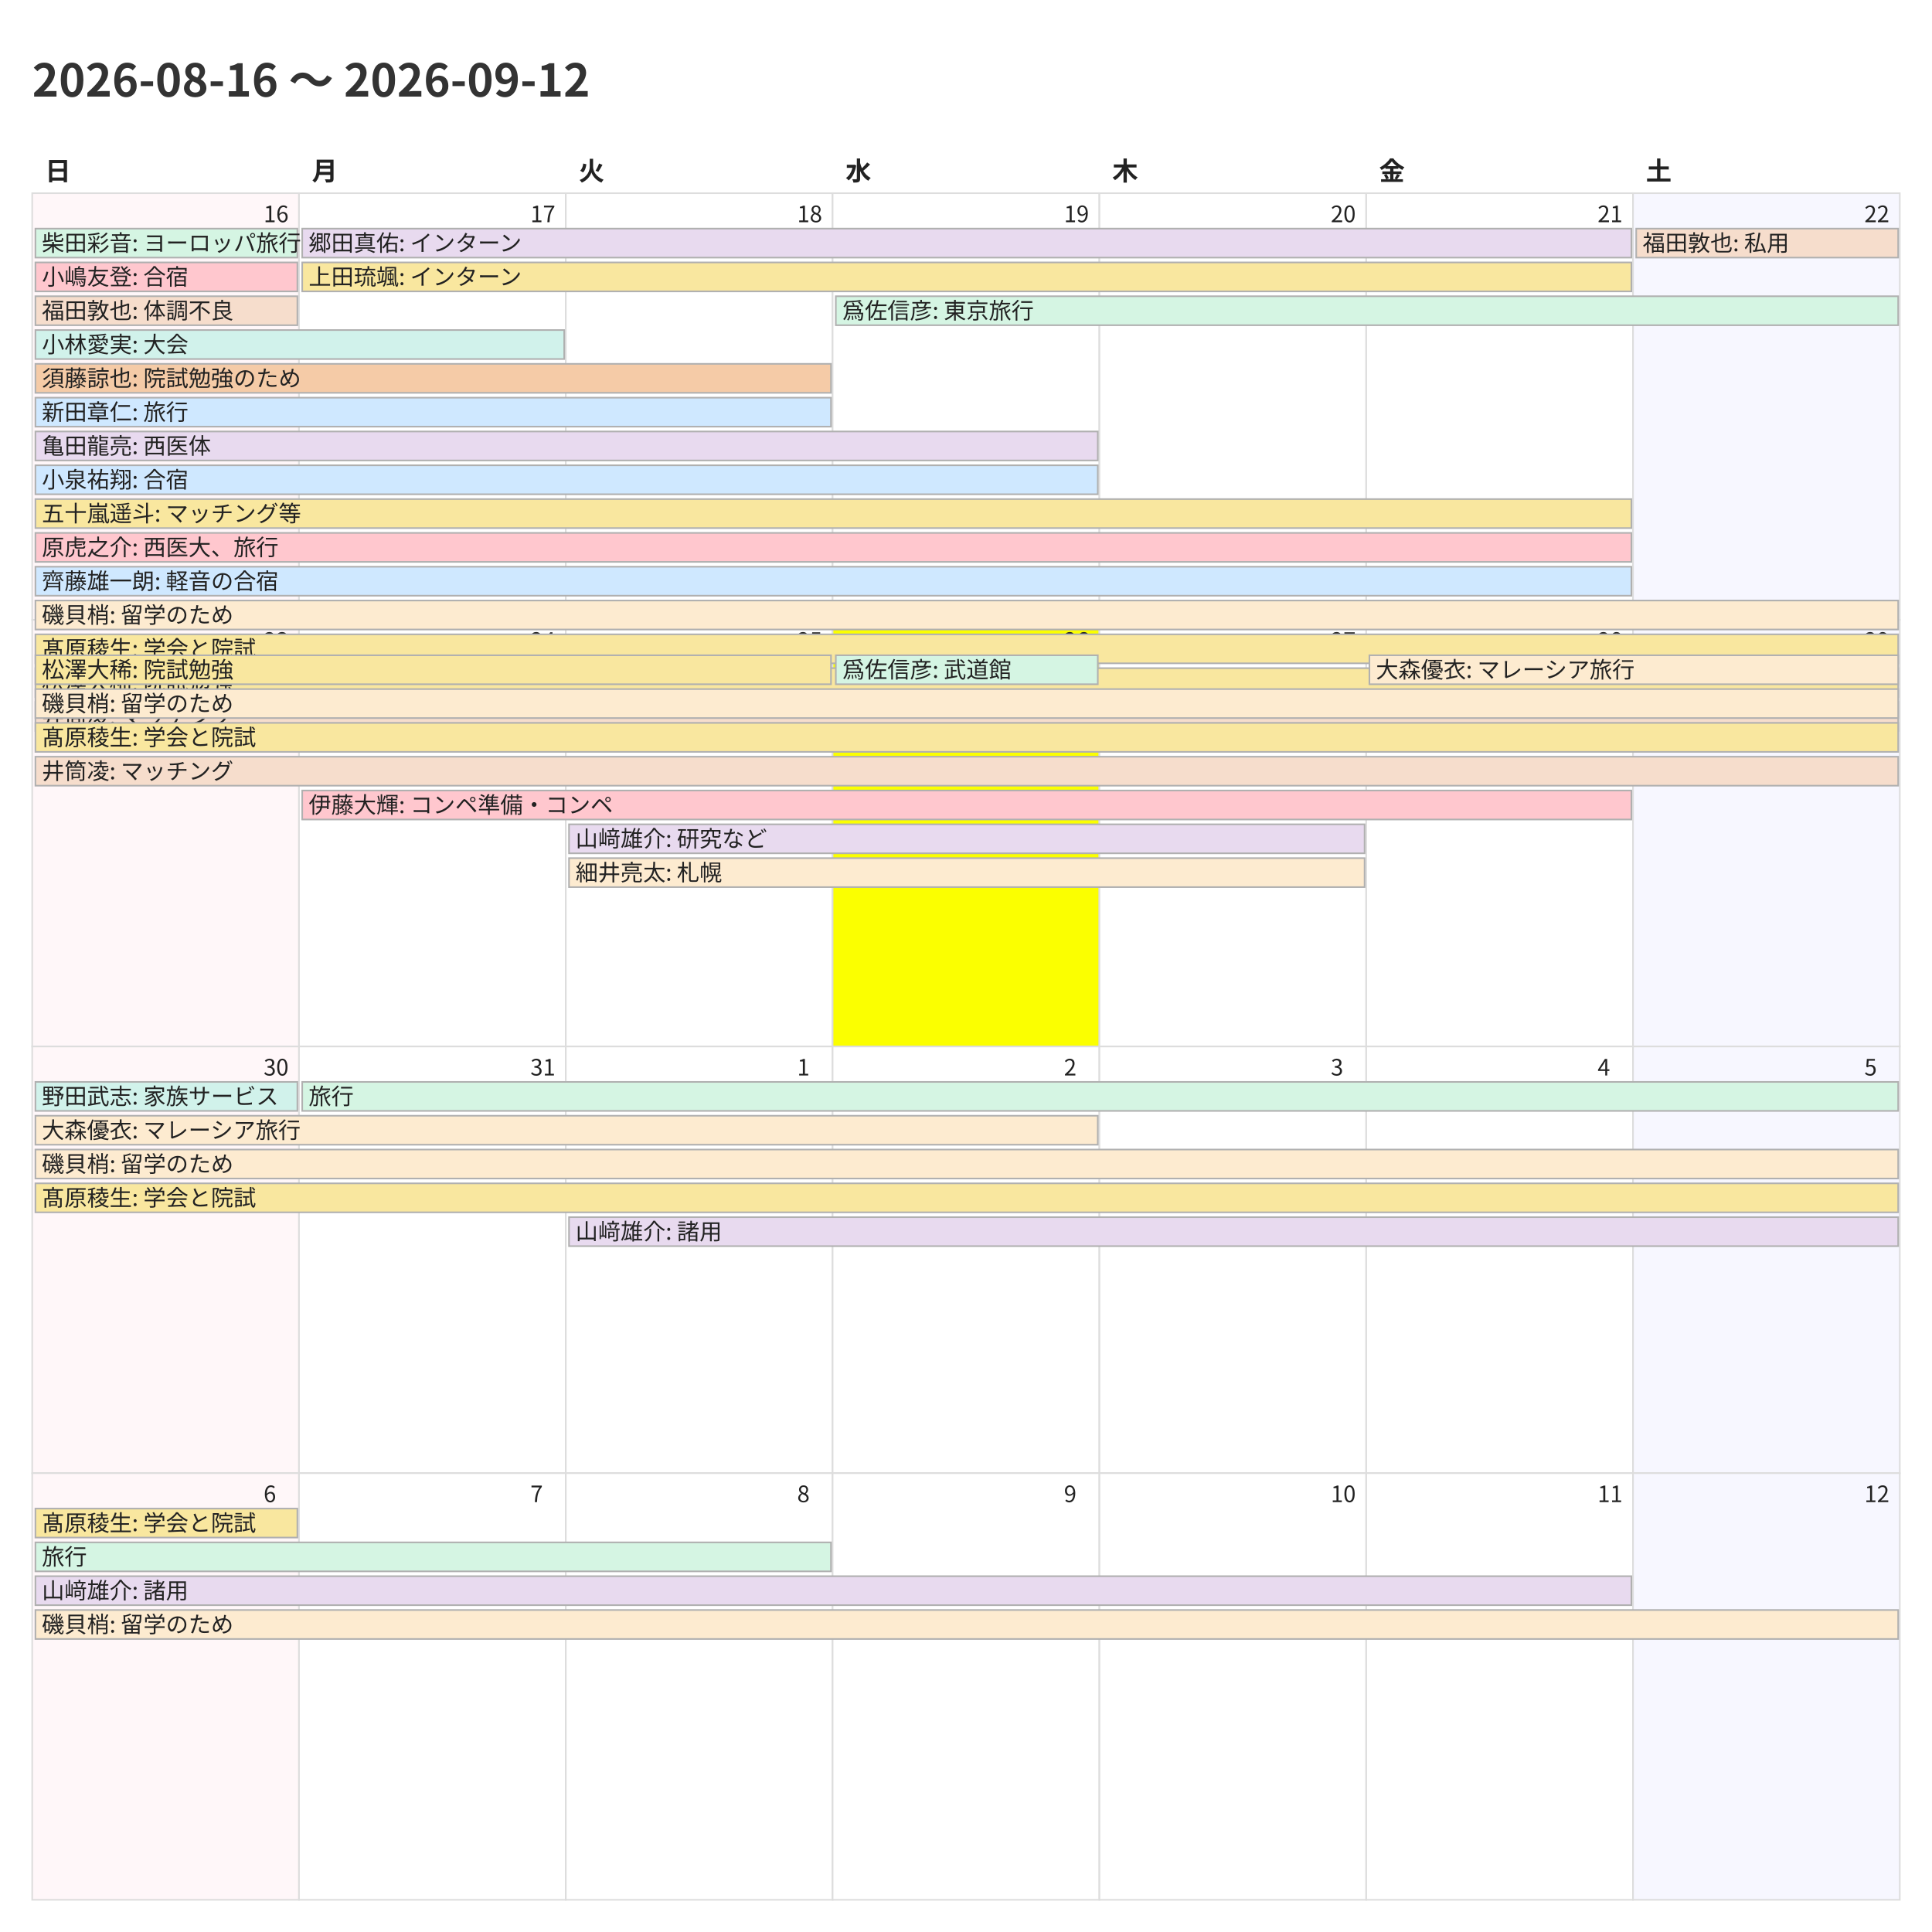
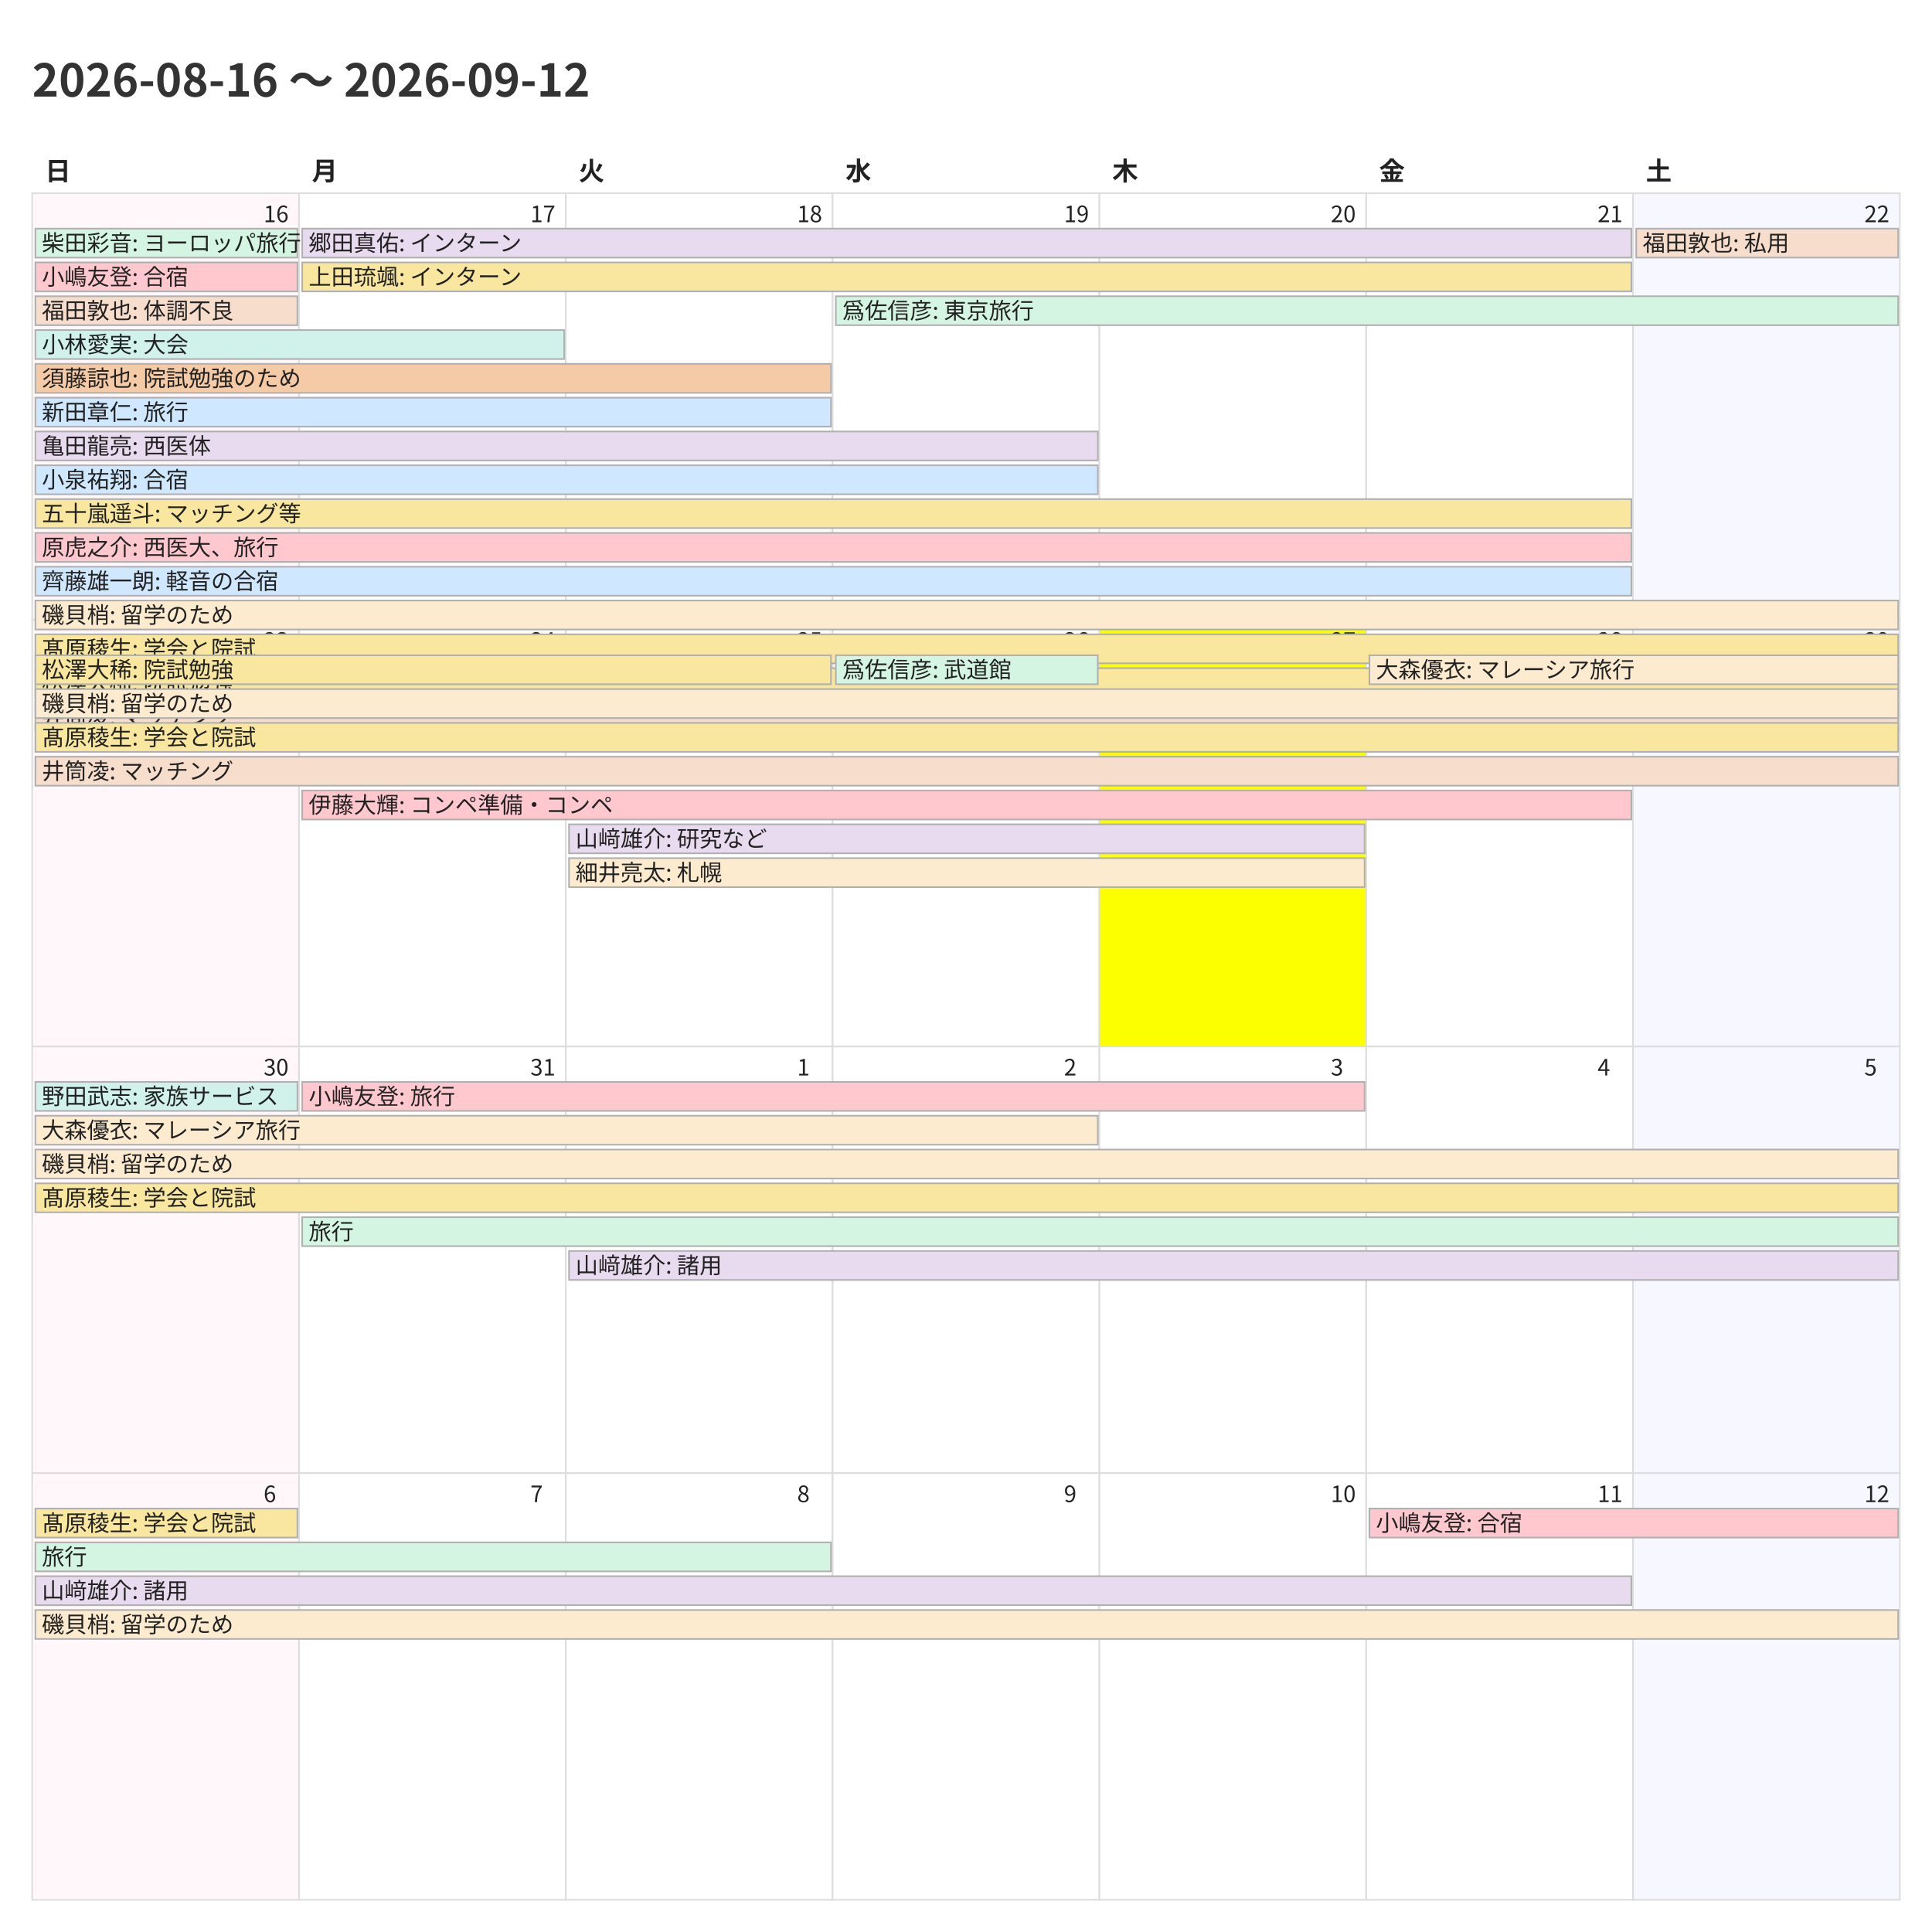
<svg xmlns="http://www.w3.org/2000/svg" width="1200" height="1200">
  <style>
    @charset "UTF-8";
    .title {
      font-family: "Noto Sans CJK JP","Noto Sans JP","IPAexGothic",
                   "Yu Gothic","Hiragino Kaku Gothic ProN",sans-serif;
      font-size: 28px; font-weight: 700; fill: #333;
    }
    .weekday, .day-number, .event {
      font-family: "Noto Sans CJK JP","Noto Sans JP","IPAexGothic",
                   "Yu Gothic","Hiragino Kaku Gothic ProN",sans-serif;
      fill: #222;
    }
    .weekday { font-size: 16px; font-weight: 600; }
    .day-number { font-size: 14px; }
    .event { font-size: 14px; }
    .cell { fill: #fff; stroke: #ddd; }
  </style>
  <rect x="0" y="0" width="1200" height="1200" fill="#fff" />
  <text class="title" x="20" y="60">2026-08-16 〜 2026-09-12</text>
  <text class="weekday" x="28.0" y="112">日</text>
  <text class="weekday" x="193.714" y="112">月</text>
  <text class="weekday" x="359.429" y="112">火</text>
  <text class="weekday" x="525.143" y="112">水</text>
  <text class="weekday" x="690.857" y="112">木</text>
  <text class="weekday" x="856.571" y="112">金</text>
  <text class="weekday" x="1022.286" y="112">土</text>
  <rect x="20.0" y="120.0" width="165.714" height="265.0" fill="#fff7f9" stroke="#ddd" />
  <text class="day-number" x="163.714" y="138.0">16</text>
  <rect x="185.714" y="120.0" width="165.714" height="265.0" fill="#ffffff" stroke="#ddd" />
  <text class="day-number" x="329.429" y="138.0">17</text>
  <rect x="351.429" y="120.0" width="165.714" height="265.0" fill="#ffffff" stroke="#ddd" />
  <text class="day-number" x="495.143" y="138.0">18</text>
  <rect x="517.143" y="120.0" width="165.714" height="265.0" fill="#ffffff" stroke="#ddd" />
  <text class="day-number" x="660.857" y="138.0">19</text>
  <rect x="682.857" y="120.0" width="165.714" height="265.0" fill="#ffffff" stroke="#ddd" />
  <text class="day-number" x="826.571" y="138.0">20</text>
  <rect x="848.571" y="120.0" width="165.714" height="265.0" fill="#ffffff" stroke="#ddd" />
  <text class="day-number" x="992.286" y="138.0">21</text>
  <rect x="1014.286" y="120.0" width="165.714" height="265.0" fill="#f7f7ff" stroke="#ddd" />
  <text class="day-number" x="1158.0" y="138.0">22</text>
  <rect x="20.0" y="385.0" width="165.714" height="265.0" fill="#fff7f9" stroke="#ddd" />
  <text class="day-number" x="163.714" y="403.0">23</text>
  <rect x="185.714" y="385.0" width="165.714" height="265.0" fill="#ffffff" stroke="#ddd" />
  <text class="day-number" x="329.429" y="403.0">24</text>
  <rect x="351.429" y="385.0" width="165.714" height="265.0" fill="#ffffff" stroke="#ddd" />
  <text class="day-number" x="495.143" y="403.0">25</text>
-   <rect x="517.143" y="385.0" width="165.714" height="265.0" fill="#fbff00" stroke="#ddd" />
+   <rect x="517.143" y="385.0" width="165.714" height="265.0" fill="#ffffff" stroke="#ddd" />
  <text class="day-number" x="660.857" y="403.0">26</text>
-   <rect x="682.857" y="385.0" width="165.714" height="265.0" fill="#ffffff" stroke="#ddd" />
+   <rect x="682.857" y="385.0" width="165.714" height="265.0" fill="#fbff00" stroke="#ddd" />
  <text class="day-number" x="826.571" y="403.0">27</text>
  <rect x="848.571" y="385.0" width="165.714" height="265.0" fill="#ffffff" stroke="#ddd" />
  <text class="day-number" x="992.286" y="403.0">28</text>
  <rect x="1014.286" y="385.0" width="165.714" height="265.0" fill="#f7f7ff" stroke="#ddd" />
  <text class="day-number" x="1158.0" y="403.0">29</text>
  <rect x="20.0" y="650.0" width="165.714" height="265.0" fill="#fff7f9" stroke="#ddd" />
  <text class="day-number" x="163.714" y="668.0">30</text>
  <rect x="185.714" y="650.0" width="165.714" height="265.0" fill="#ffffff" stroke="#ddd" />
  <text class="day-number" x="329.429" y="668.0">31</text>
  <rect x="351.429" y="650.0" width="165.714" height="265.0" fill="#ffffff" stroke="#ddd" />
  <text class="day-number" x="495.143" y="668.0">1</text>
  <rect x="517.143" y="650.0" width="165.714" height="265.0" fill="#ffffff" stroke="#ddd" />
  <text class="day-number" x="660.857" y="668.0">2</text>
  <rect x="682.857" y="650.0" width="165.714" height="265.0" fill="#ffffff" stroke="#ddd" />
  <text class="day-number" x="826.571" y="668.0">3</text>
  <rect x="848.571" y="650.0" width="165.714" height="265.0" fill="#ffffff" stroke="#ddd" />
  <text class="day-number" x="992.286" y="668.0">4</text>
  <rect x="1014.286" y="650.0" width="165.714" height="265.0" fill="#f7f7ff" stroke="#ddd" />
  <text class="day-number" x="1158.0" y="668.0">5</text>
  <rect x="20.0" y="915.0" width="165.714" height="265.0" fill="#fff7f9" stroke="#ddd" />
  <text class="day-number" x="163.714" y="933.0">6</text>
  <rect x="185.714" y="915.0" width="165.714" height="265.0" fill="#ffffff" stroke="#ddd" />
  <text class="day-number" x="329.429" y="933.0">7</text>
  <rect x="351.429" y="915.0" width="165.714" height="265.0" fill="#ffffff" stroke="#ddd" />
  <text class="day-number" x="495.143" y="933.0">8</text>
  <rect x="517.143" y="915.0" width="165.714" height="265.0" fill="#ffffff" stroke="#ddd" />
  <text class="day-number" x="660.857" y="933.0">9</text>
  <rect x="682.857" y="915.0" width="165.714" height="265.0" fill="#ffffff" stroke="#ddd" />
  <text class="day-number" x="826.571" y="933.0">10</text>
  <rect x="848.571" y="915.0" width="165.714" height="265.0" fill="#ffffff" stroke="#ddd" />
  <text class="day-number" x="992.286" y="933.0">11</text>
  <rect x="1014.286" y="915.0" width="165.714" height="265.0" fill="#f7f7ff" stroke="#ddd" />
  <text class="day-number" x="1158.0" y="933.0">12</text>
  <rect x="22.0" y="142.0" width="162.714" height="18" fill="#d5f5e3" stroke="#b0b0b0" />
  <text class="event" x="26.0" y="156.0">柴田彩音: ヨーロッパ旅行</text>
  <rect x="22.0" y="163.0" width="162.714" height="18" fill="#ffc7ce" stroke="#b0b0b0" />
  <text class="event" x="26.0" y="177.0">小嶋友登: 合宿</text>
  <rect x="22.0" y="184.0" width="162.714" height="18" fill="#f6ddcc" stroke="#b0b0b0" />
  <text class="event" x="26.0" y="198.0">福田敦也: 体調不良</text>
  <rect x="22.0" y="205.0" width="328.429" height="18" fill="#d1f2eb" stroke="#b0b0b0" />
  <text class="event" x="26.0" y="219.0">小林愛実: 大会</text>
  <rect x="22.0" y="226.0" width="494.143" height="18" fill="#f5cba7" stroke="#b0b0b0" />
  <text class="event" x="26.0" y="240.0">須藤諒也: 院試勉強のため</text>
  <rect x="22.0" y="247.0" width="494.143" height="18" fill="#cfe8ff" stroke="#b0b0b0" />
  <text class="event" x="26.0" y="261.0">新田章仁: 旅行</text>
  <rect x="22.0" y="268.0" width="659.857" height="18" fill="#e8daef" stroke="#b0b0b0" />
  <text class="event" x="26.0" y="282.0">亀田龍亮: 西医体</text>
  <rect x="22.0" y="289.0" width="659.857" height="18" fill="#cfe8ff" stroke="#b0b0b0" />
  <text class="event" x="26.0" y="303.0">小泉祐翔: 合宿</text>
  <rect x="22.0" y="310.0" width="991.286" height="18" fill="#f9e79f" stroke="#b0b0b0" />
  <text class="event" x="26.0" y="324.0">五十嵐遥斗: マッチング等</text>
  <rect x="22.0" y="331.0" width="991.286" height="18" fill="#ffc7ce" stroke="#b0b0b0" />
  <text class="event" x="26.0" y="345.0">原虎之介: 西医大、旅行</text>
  <rect x="22.0" y="352.0" width="991.286" height="18" fill="#cfe8ff" stroke="#b0b0b0" />
  <text class="event" x="26.0" y="366.0">齊藤雄一朗: 軽音の合宿</text>
  <rect x="22.0" y="373.0" width="1157.0" height="18" fill="#fdebd0" stroke="#b0b0b0" />
  <text class="event" x="26.0" y="387.0">磯貝梢: 留学のため</text>
  <rect x="22.0" y="394.0" width="1157.0" height="18" fill="#f9e79f" stroke="#b0b0b0" />
  <text class="event" x="26.0" y="408.0">髙原稜生: 学会と院試</text>
  <rect x="22.0" y="415.0" width="1157.0" height="18" fill="#f9e79f" stroke="#b0b0b0" />
  <text class="event" x="26.0" y="429.0">松澤大稀: 院試勉強</text>
  <rect x="22.0" y="436.0" width="1157.0" height="18" fill="#f6ddcc" stroke="#b0b0b0" />
  <text class="event" x="26.0" y="450.0">井筒凌: マッチング</text>
  <rect x="187.714" y="142.0" width="825.571" height="18" fill="#e8daef" stroke="#b0b0b0" />
  <text class="event" x="191.714" y="156.0">郷田真佑: インターン</text>
  <rect x="187.714" y="163.0" width="825.571" height="18" fill="#f9e79f" stroke="#b0b0b0" />
  <text class="event" x="191.714" y="177.0">上田琉颯: インターン</text>
  <rect x="519.143" y="184.0" width="659.857" height="18" fill="#d5f5e3" stroke="#b0b0b0" />
  <text class="event" x="523.143" y="198.0">爲佐信彦: 東京旅行</text>
  <rect x="1016.286" y="142.0" width="162.714" height="18" fill="#f6ddcc" stroke="#b0b0b0" />
  <text class="event" x="1020.286" y="156.0">福田敦也: 私用</text>
  <rect x="22.0" y="407.0" width="494.143" height="18" fill="#f9e79f" stroke="#b0b0b0" />
  <text class="event" x="26.0" y="421.0">松澤大稀: 院試勉強</text>
  <rect x="22.0" y="428.0" width="1157.0" height="18" fill="#fdebd0" stroke="#b0b0b0" />
  <text class="event" x="26.0" y="442.0">磯貝梢: 留学のため</text>
  <rect x="22.0" y="449.0" width="1157.0" height="18" fill="#f9e79f" stroke="#b0b0b0" />
  <text class="event" x="26.0" y="463.0">髙原稜生: 学会と院試</text>
  <rect x="22.0" y="470.0" width="1157.0" height="18" fill="#f6ddcc" stroke="#b0b0b0" />
  <text class="event" x="26.0" y="484.0">井筒凌: マッチング</text>
  <rect x="187.714" y="491.0" width="825.571" height="18" fill="#ffc7ce" stroke="#b0b0b0" />
  <text class="event" x="191.714" y="505.0">伊藤大輝: コンペ準備・コンペ</text>
  <rect x="353.429" y="512.0" width="494.143" height="18" fill="#e8daef" stroke="#b0b0b0" />
  <text class="event" x="357.429" y="526.0">山﨑雄介: 研究など</text>
  <rect x="353.429" y="533.0" width="494.143" height="18" fill="#fdebd0" stroke="#b0b0b0" />
  <text class="event" x="357.429" y="547.0">細井亮太: 札幌</text>
  <rect x="519.143" y="407.0" width="162.714" height="18" fill="#d5f5e3" stroke="#b0b0b0" />
  <text class="event" x="523.143" y="421.0">爲佐信彦: 武道館</text>
  <rect x="850.571" y="407.0" width="328.429" height="18" fill="#fdebd0" stroke="#b0b0b0" />
  <text class="event" x="854.571" y="421.0">大森優衣: マレーシア旅行</text>
  <rect x="22.0" y="672.0" width="162.714" height="18" fill="#d1f2eb" stroke="#b0b0b0" />
  <text class="event" x="26.0" y="686.0">野田武志: 家族サービス</text>
  <rect x="22.0" y="693.0" width="659.857" height="18" fill="#fdebd0" stroke="#b0b0b0" />
  <text class="event" x="26.0" y="707.0">大森優衣: マレーシア旅行</text>
  <rect x="22.0" y="714.0" width="1157.0" height="18" fill="#fdebd0" stroke="#b0b0b0" />
  <text class="event" x="26.0" y="728.0">磯貝梢: 留学のため</text>
  <rect x="22.0" y="735.0" width="1157.0" height="18" fill="#f9e79f" stroke="#b0b0b0" />
  <text class="event" x="26.0" y="749.0">髙原稜生: 学会と院試</text>
-   <rect x="187.714" y="672.0" width="991.286" height="18" fill="#d5f5e3" stroke="#b0b0b0" />
-   <text class="event" x="191.714" y="686.0">旅行</text>
-   <rect x="353.429" y="756.0" width="825.571" height="18" fill="#e8daef" stroke="#b0b0b0" />
-   <text class="event" x="357.429" y="770.0">山﨑雄介: 諸用</text>
+   <rect x="187.714" y="672.0" width="659.857" height="18" fill="#ffc7ce" stroke="#b0b0b0" />
+   <text class="event" x="191.714" y="686.0">小嶋友登: 旅行</text>
+   <rect x="187.714" y="756.0" width="991.286" height="18" fill="#d5f5e3" stroke="#b0b0b0" />
+   <text class="event" x="191.714" y="770.0">旅行</text>
+   <rect x="353.429" y="777.0" width="825.571" height="18" fill="#e8daef" stroke="#b0b0b0" />
+   <text class="event" x="357.429" y="791.0">山﨑雄介: 諸用</text>
  <rect x="22.0" y="937.0" width="162.714" height="18" fill="#f9e79f" stroke="#b0b0b0" />
  <text class="event" x="26.0" y="951.0">髙原稜生: 学会と院試</text>
  <rect x="22.0" y="958.0" width="494.143" height="18" fill="#d5f5e3" stroke="#b0b0b0" />
  <text class="event" x="26.0" y="972.0">旅行</text>
  <rect x="22.0" y="979.0" width="991.286" height="18" fill="#e8daef" stroke="#b0b0b0" />
  <text class="event" x="26.0" y="993.0">山﨑雄介: 諸用</text>
  <rect x="22.0" y="1000.0" width="1157.0" height="18" fill="#fdebd0" stroke="#b0b0b0" />
  <text class="event" x="26.0" y="1014.0">磯貝梢: 留学のため</text>
+   <rect x="850.571" y="937.0" width="328.429" height="18" fill="#ffc7ce" stroke="#b0b0b0" />
+   <text class="event" x="854.571" y="951.0">小嶋友登: 合宿</text>
</svg>
